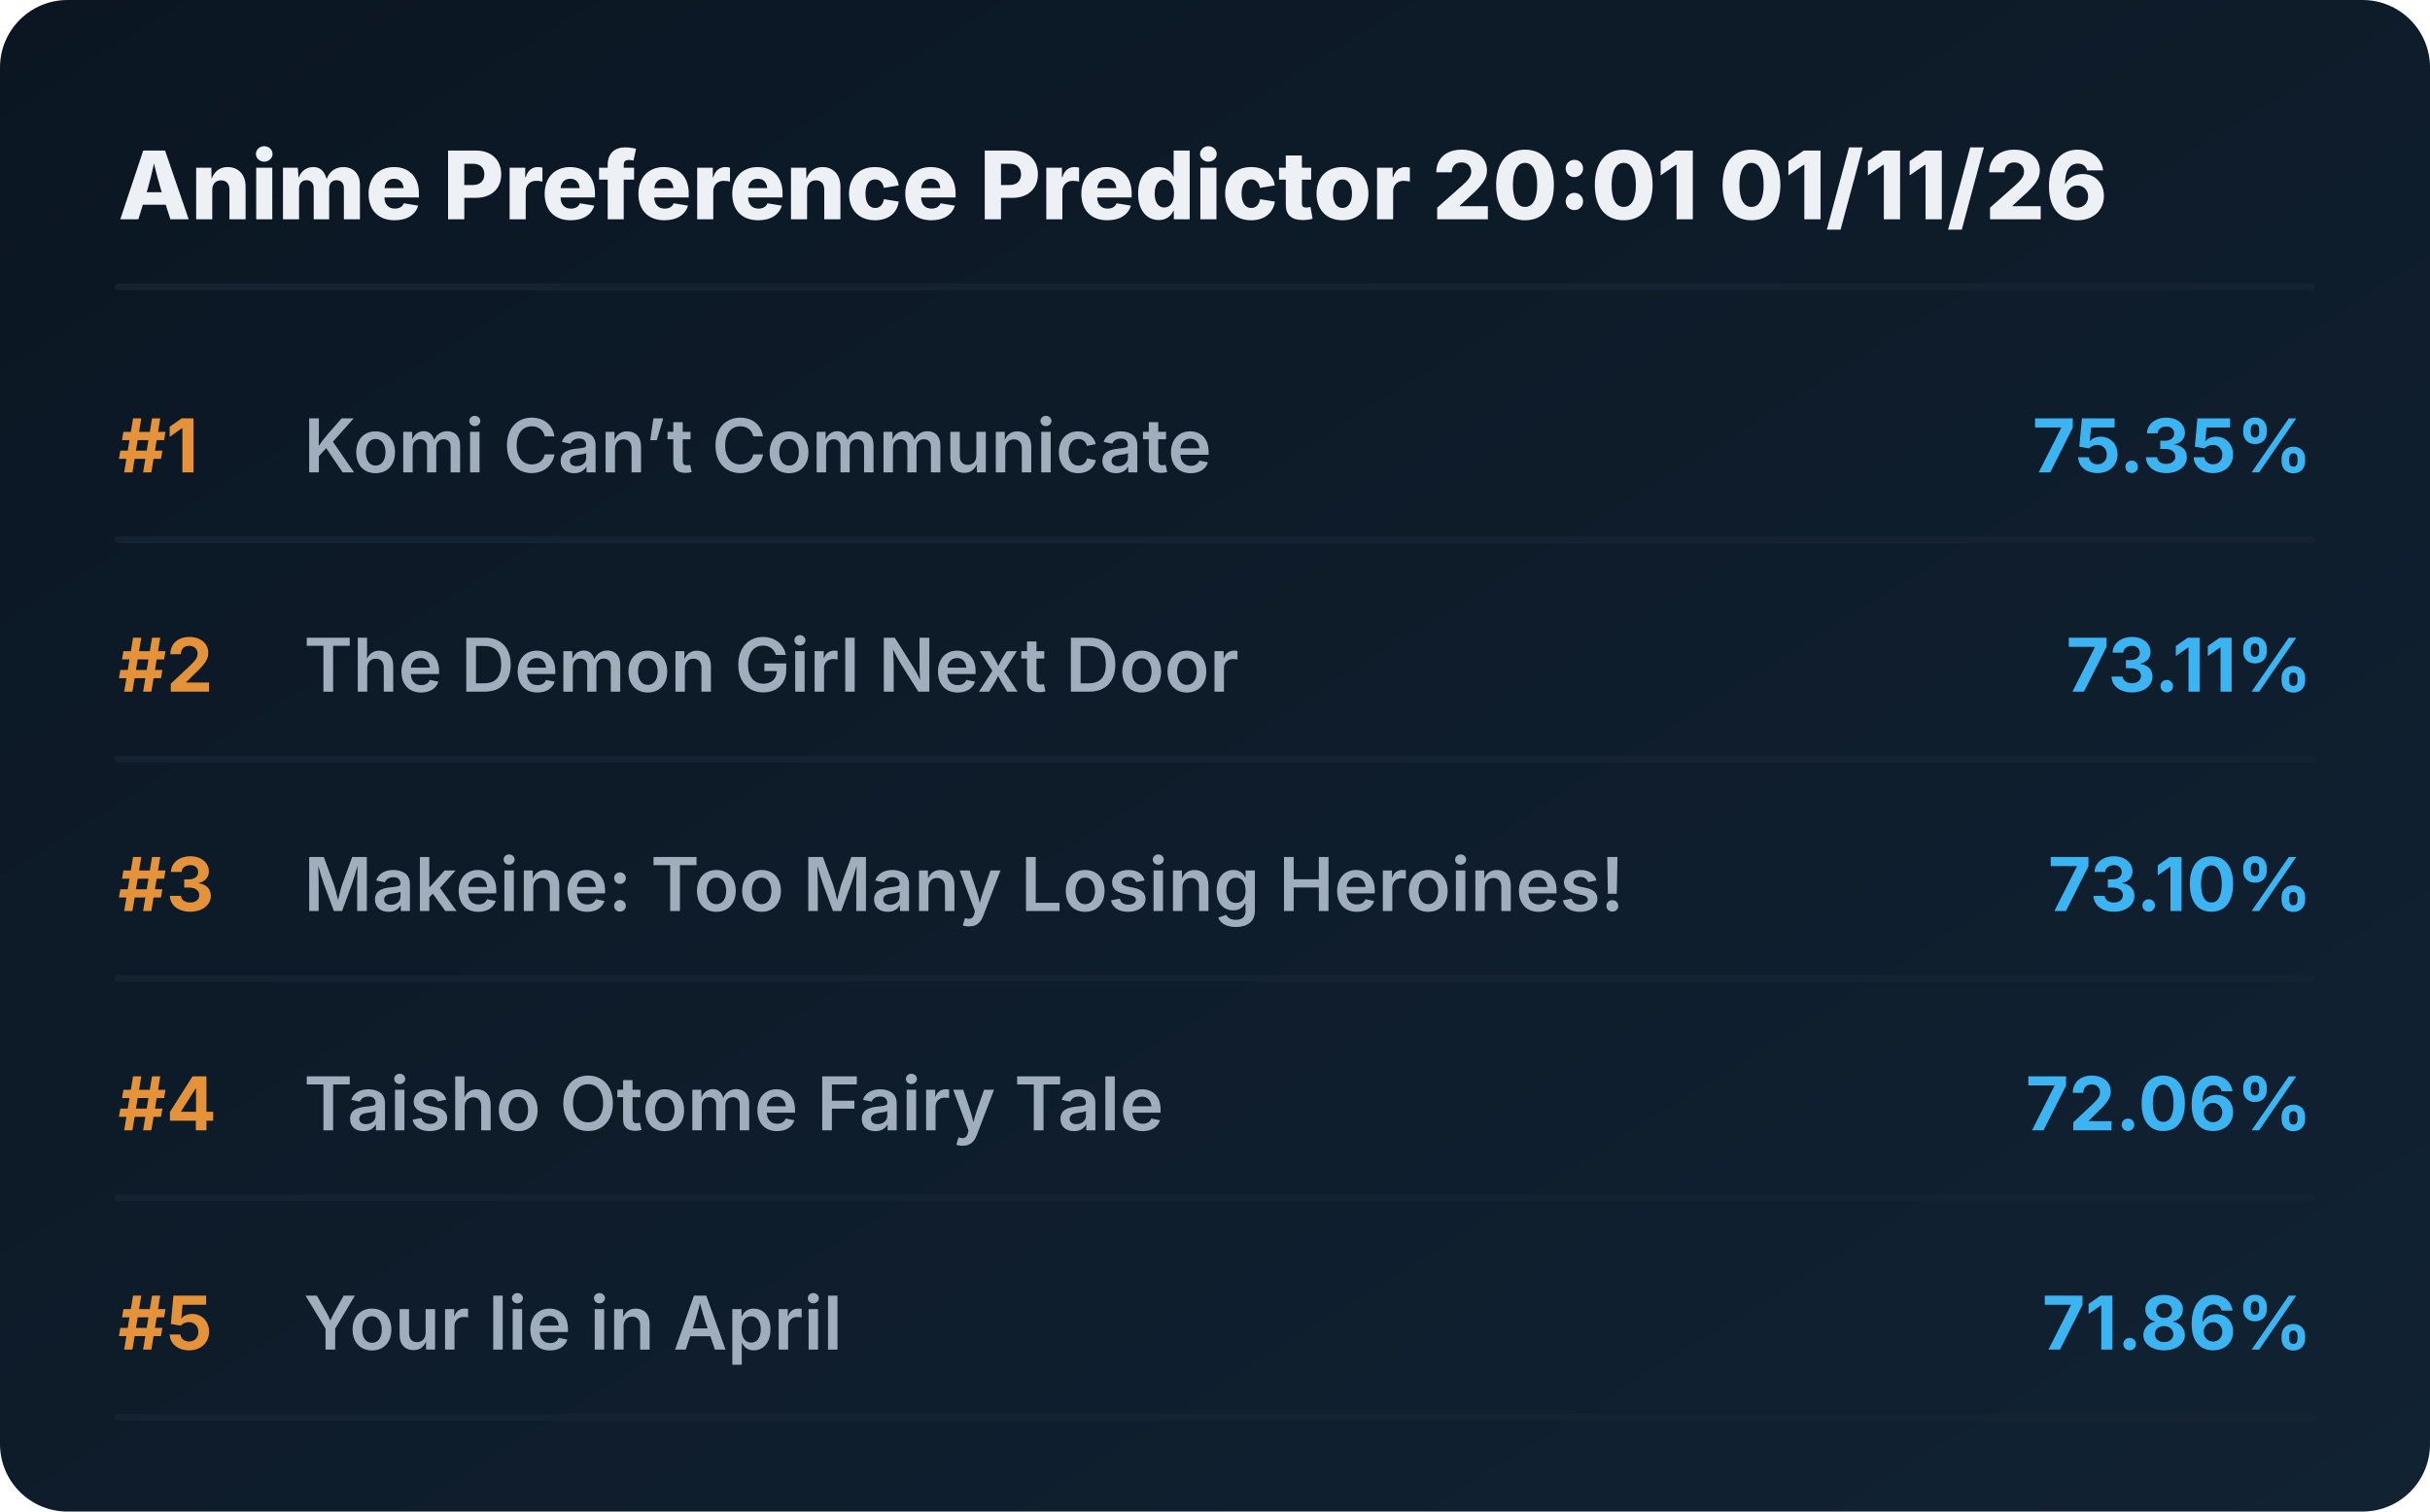
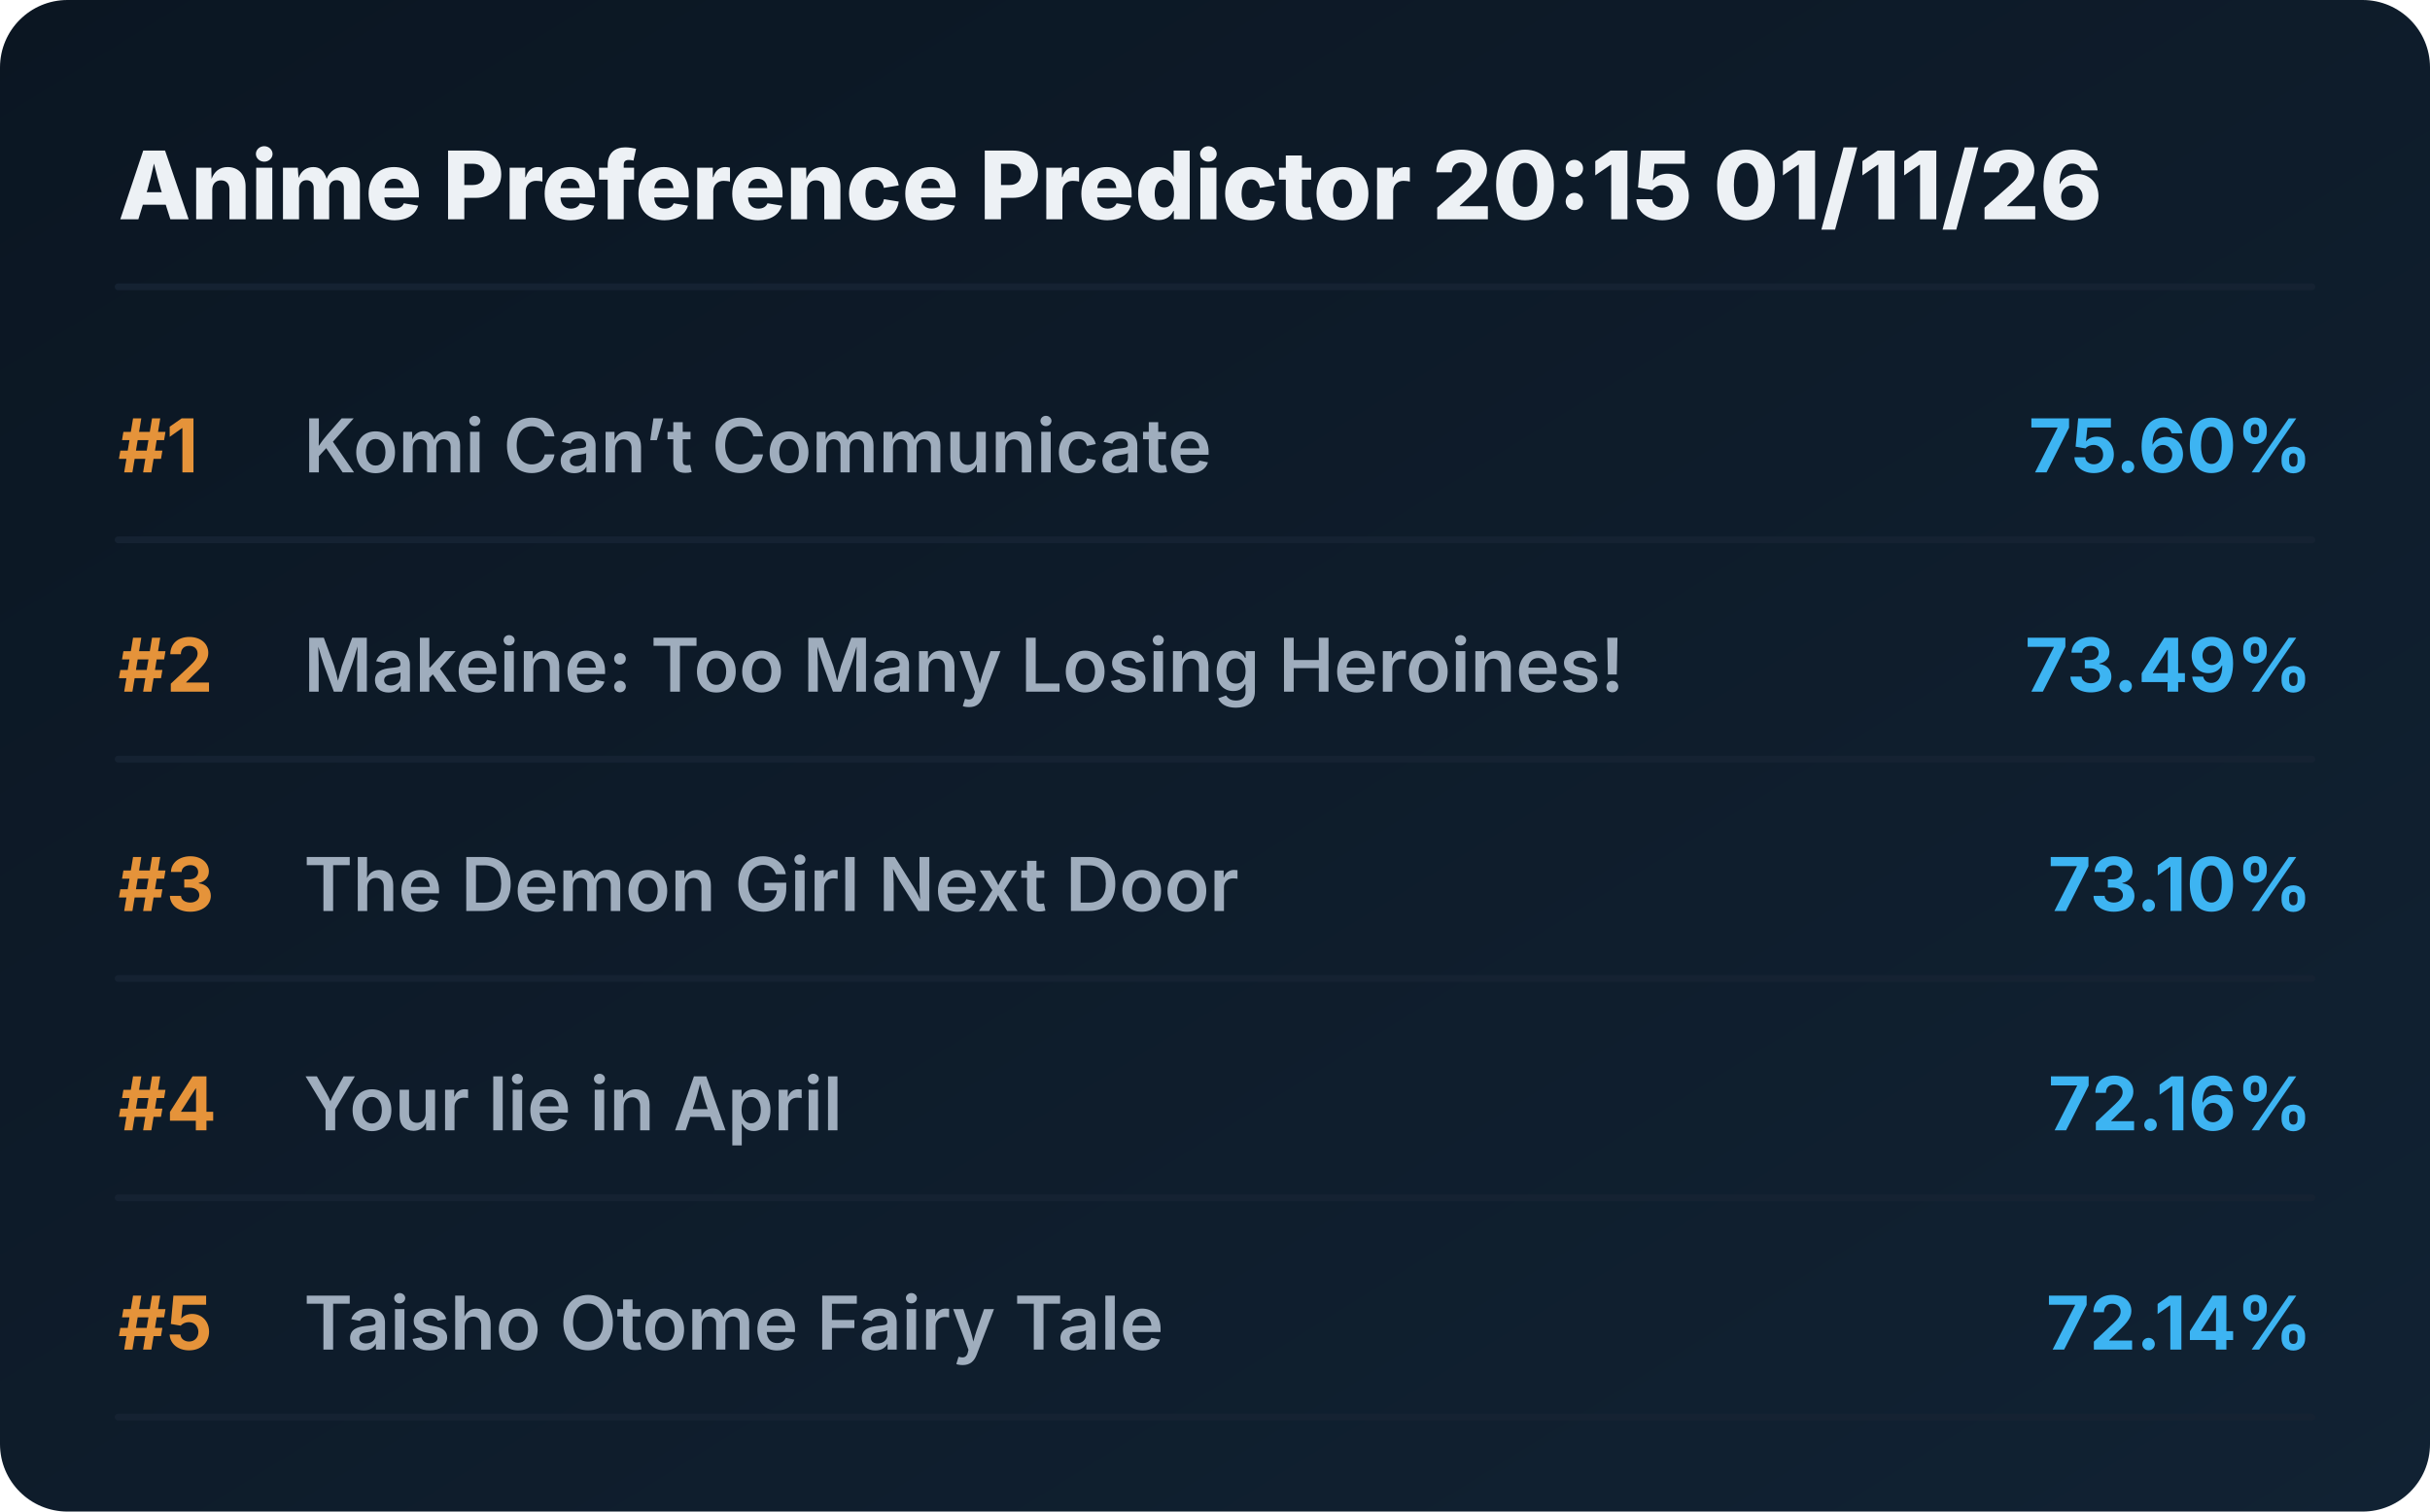
<svg xmlns="http://www.w3.org/2000/svg" viewBox="0 0 720 448" preserveAspectRatio="xMidYMid meet" style="width: 100%; height: auto; max-width: 720px;">
  <defs>
    <linearGradient id="boxGrad" x1="0%" y1="0%" x2="100%" y2="100%">
      <stop offset="0%" stop-color="#0b1622" />
      <stop offset="100%" stop-color="#112233" />
    </linearGradient>
    <clipPath id="titleClip">
      <rect x="90" y="0" width="510" height="100%" />
    </clipPath>
  </defs>
  <style>
    .bg { fill: url(#boxGrad); rx: 20px; }
    .header { font-family: 'Overpass', 'Inter', system-ui, sans-serif; font-weight: 800; font-size: 28px; fill: #edf1f5; }
    .rank { font-family: 'Overpass', 'Inter', system-ui, sans-serif; font-weight: 700; font-size: 22px; fill: #e5933a; }
    .title { font-family: 'Overpass', 'Inter', system-ui, sans-serif; font-weight: 600; font-size: 22px; fill: #9fadbd; }
    .score { font-family: 'Overpass', 'Inter', system-ui, sans-serif; font-weight: 700; font-size: 22px; fill: #3db4f2; }
    .line { stroke: #152232; stroke-width: 2; stroke-linecap: round; }
  </style>
  <rect class="bg" width="720" height="448" />
-   <text x="35" y="65" class="header">Anime Preference Predictor 20:01 01/11/26</text>
+   <text x="35" y="65" class="header">Anime Preference Predictor 20:15 01/11/26</text>
  <line x1="35" y1="85" x2="685" y2="85" class="line" />
  <g transform="translate(0, 0)">
    <text x="35" y="140" class="rank">#1</text>
    <text x="90" y="140" class="title">Komi Can’t Communicate</text>
-     <text x="685" y="140" class="score" text-anchor="end">75.35%</text>
+     <text x="685" y="140" class="score" text-anchor="end">75.60%</text>
    <line x1="35" y1="160" x2="685" y2="160" class="line" />
  </g>
  <g transform="translate(0, 65)">
    <text x="35" y="140" class="rank">#2</text>
-     <text x="90" y="140" class="title">The Demon Girl Next Door</text>
-     <text x="685" y="140" class="score" text-anchor="end">73.11%</text>
+     <text x="90" y="140" class="title">Makeine: Too Many Losing Heroines!</text>
+     <text x="685" y="140" class="score" text-anchor="end">73.49%</text>
    <line x1="35" y1="160" x2="685" y2="160" class="line" />
  </g>
  <g transform="translate(0, 130)">
    <text x="35" y="140" class="rank">#3</text>
-     <text x="90" y="140" class="title">Makeine: Too Many Losing Heroines!</text>
+     <text x="90" y="140" class="title">The Demon Girl Next Door</text>
    <text x="685" y="140" class="score" text-anchor="end">73.10%</text>
    <line x1="35" y1="160" x2="685" y2="160" class="line" />
  </g>
  <g transform="translate(0, 195)">
    <text x="35" y="140" class="rank">#4</text>
-     <text x="90" y="140" class="title">Taisho Otome Fairy Tale</text>
-     <text x="685" y="140" class="score" text-anchor="end">72.06%</text>
+     <text x="90" y="140" class="title">Your lie in April</text>
+     <text x="685" y="140" class="score" text-anchor="end">72.16%</text>
    <line x1="35" y1="160" x2="685" y2="160" class="line" />
  </g>
  <g transform="translate(0, 260)">
    <text x="35" y="140" class="rank">#5</text>
-     <text x="90" y="140" class="title">Your lie in April</text>
-     <text x="685" y="140" class="score" text-anchor="end">71.86%</text>
+     <text x="90" y="140" class="title">Taisho Otome Fairy Tale</text>
+     <text x="685" y="140" class="score" text-anchor="end">72.14%</text>
    <line x1="35" y1="160" x2="685" y2="160" class="line" />
  </g>
</svg>
